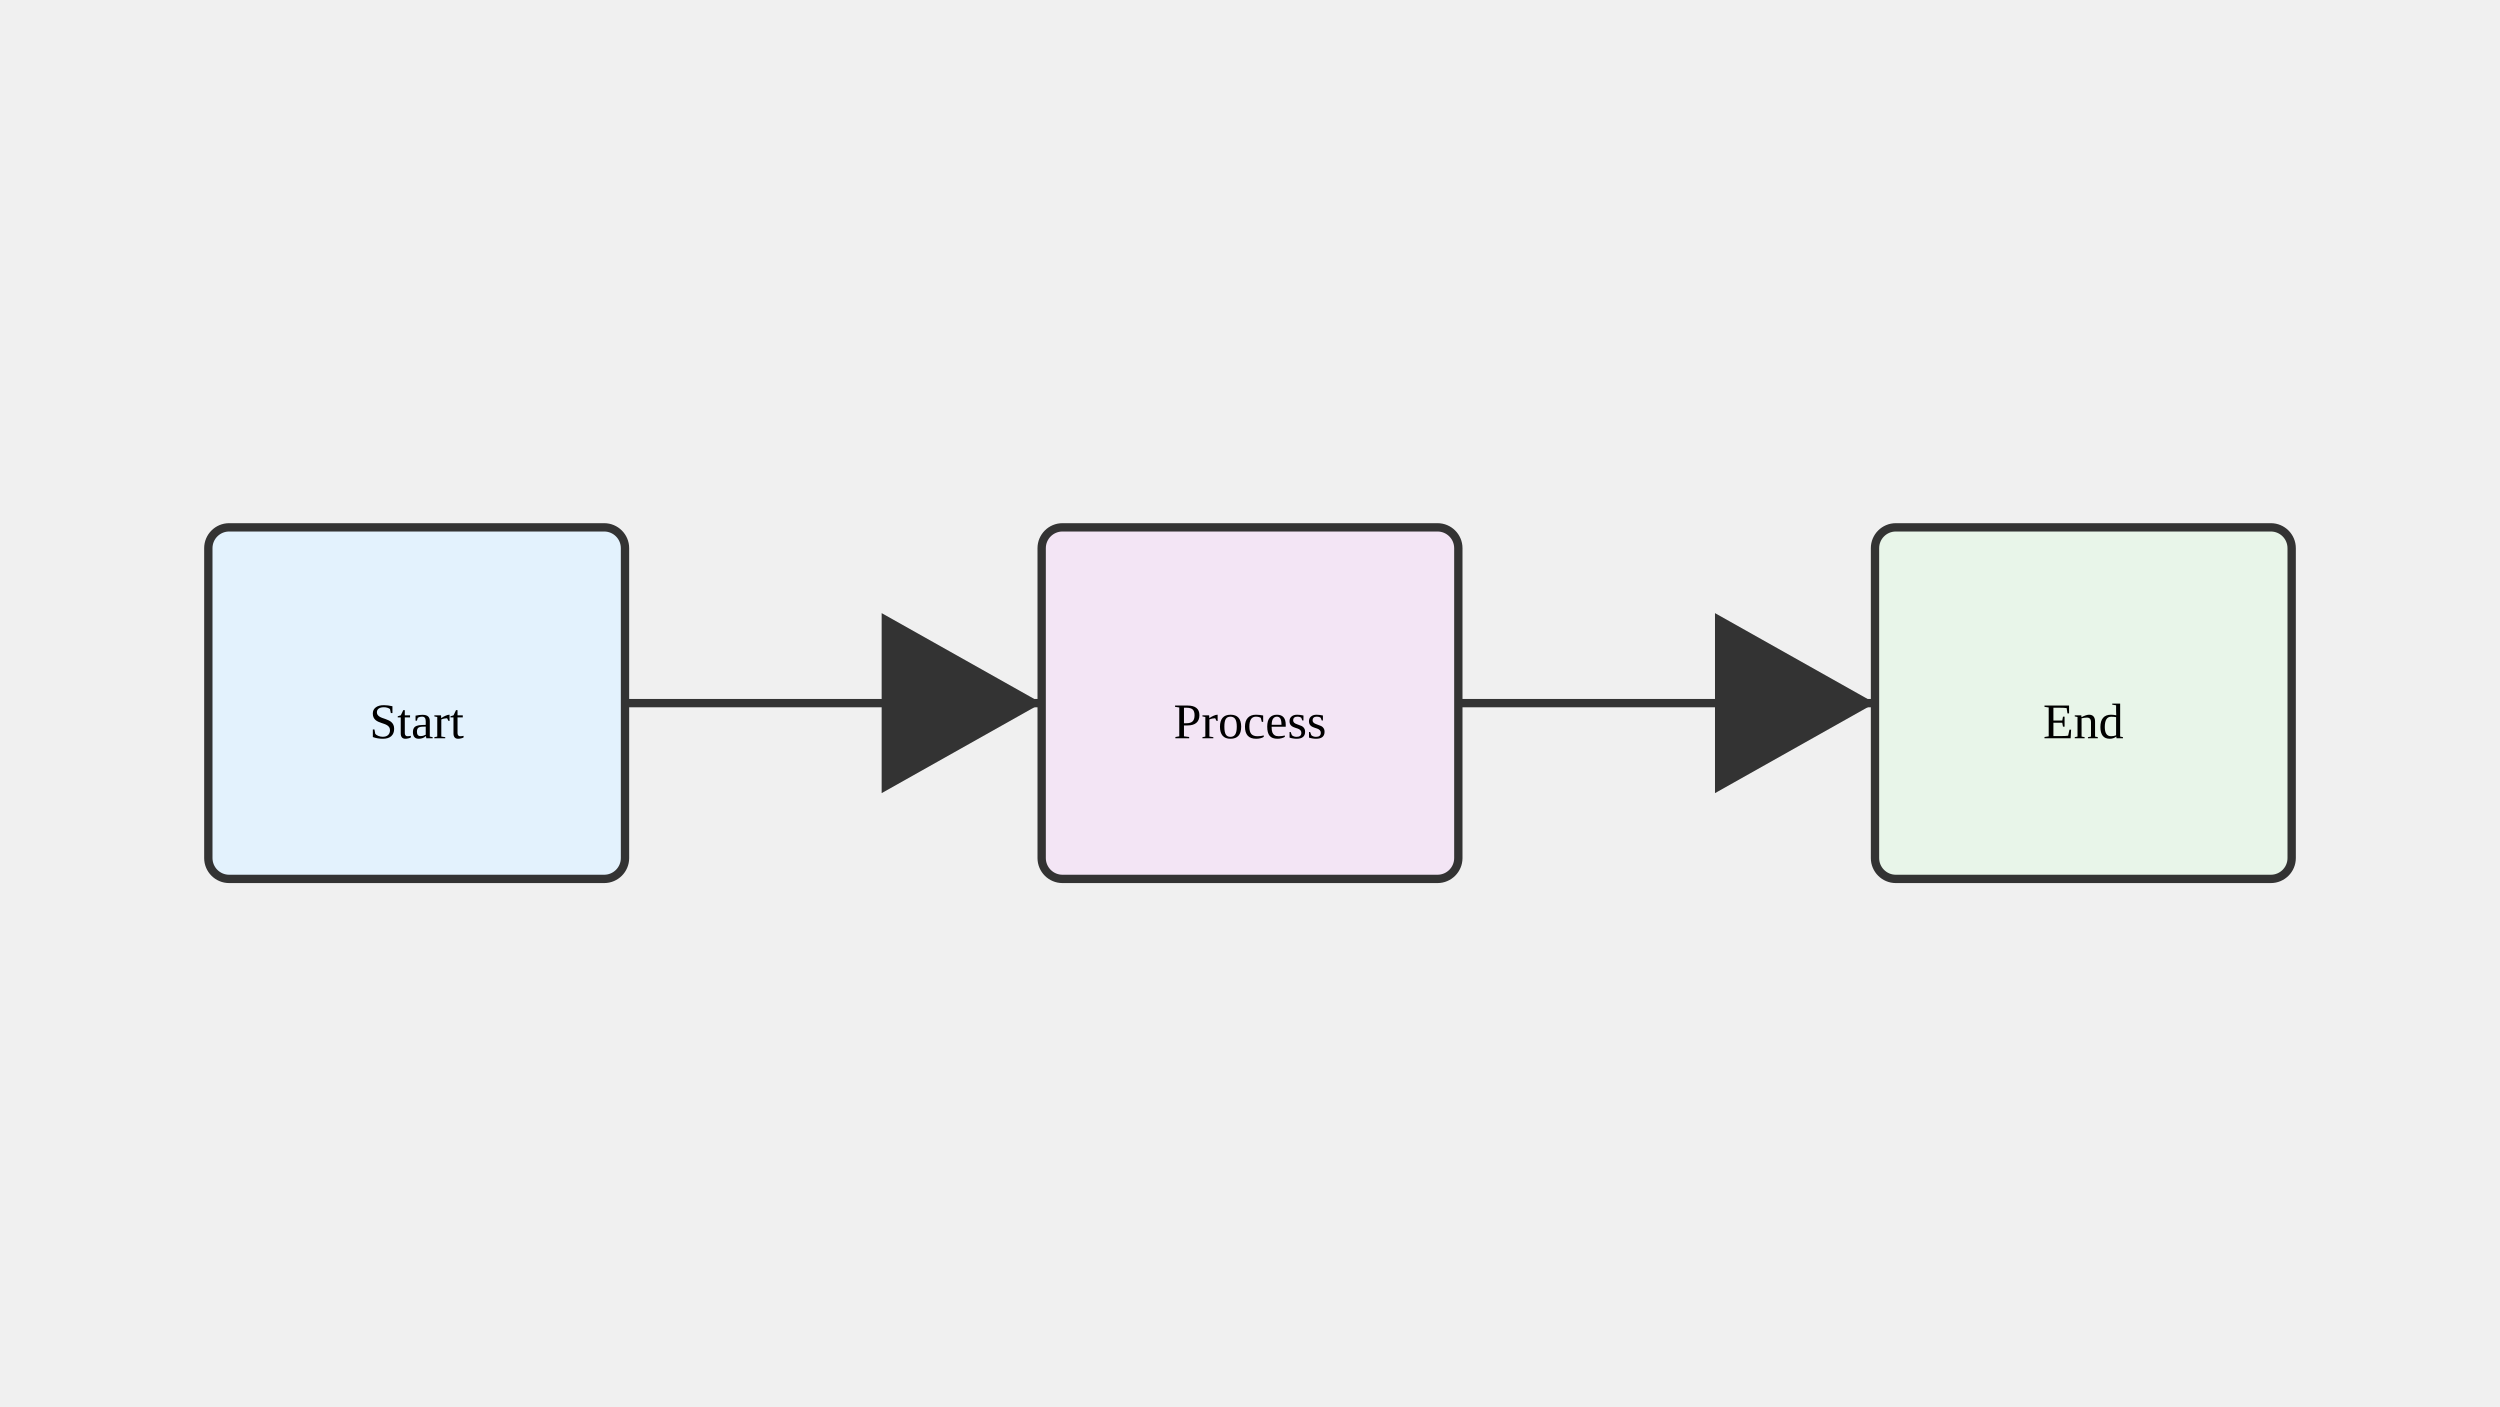
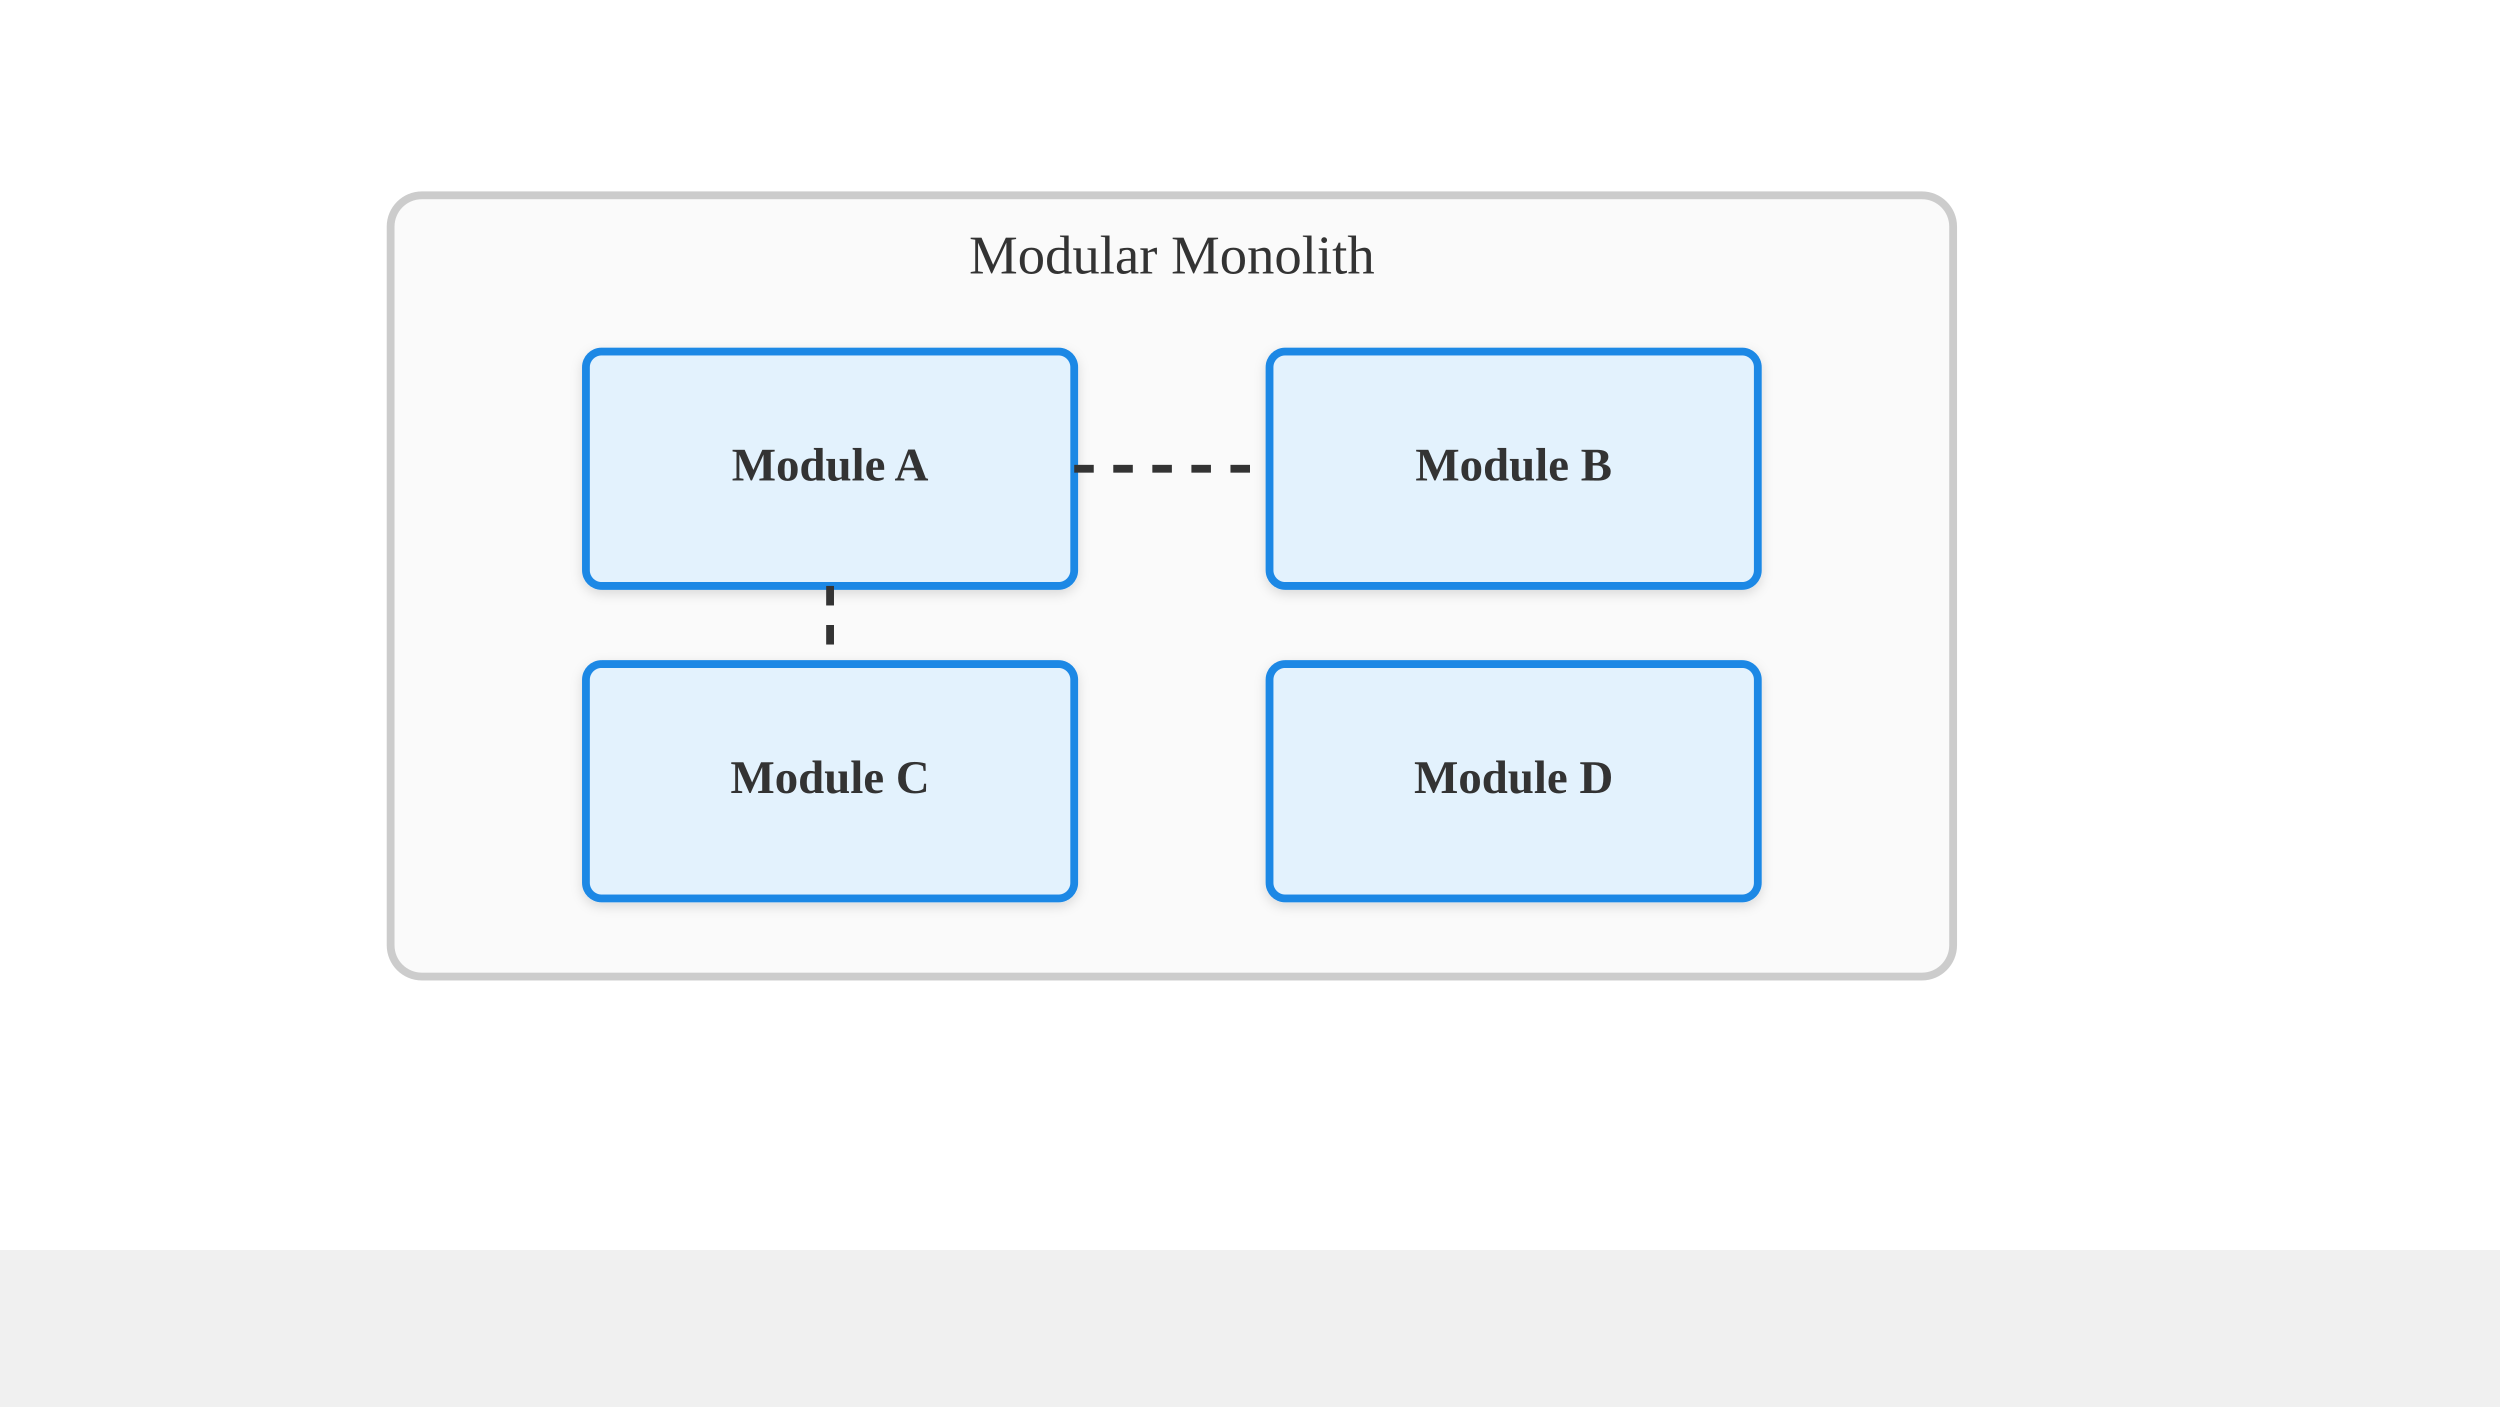
<svg xmlns="http://www.w3.org/2000/svg" viewBox="0 0 1280 720">
-   <rect x="106.667" y="270" width="213.333" height="180" fill="#e3f2fd" stroke="#333" stroke-width="4.267" rx="10.667" />
-   <rect x="533.333" y="270" width="213.333" height="180" fill="#f3e5f5" stroke="#333" stroke-width="4.267" rx="10.667" />
-   <rect x="960" y="270" width="213.333" height="180" fill="#e8f5e9" stroke="#333" stroke-width="4.267" rx="10.667" />
-   <text x="213.333" y="378" text-anchor="middle" font-size="25.6">Start</text>
-   <text x="640" y="378" text-anchor="middle" font-size="25.6">Process</text>
-   <text x="1066.667" y="378" text-anchor="middle" font-size="25.6">End</text>
-   <line x1="320" y1="360" x2="533.333" y2="360" stroke="#333" stroke-width="4.267" marker-end="url(#arrow)" />
-   <line x1="746.667" y1="360" x2="960" y2="360" stroke="#333" stroke-width="4.267" marker-end="url(#arrow)" />
  <defs>
-     <marker id="arrow" markerWidth="21.333" markerHeight="36" refX="19.2" refY="10.8" orient="auto">
-       <path d="M 0 0 L 0 21.6 L 19.2 10.8 z" fill="#333" />
+     <marker id="arrow" markerWidth="10" markerHeight="10" refX="9" refY="5" orient="auto">
+       <path d="M1,2 L9,5 L1,8 Z" fill="#333" />
    </marker>
+     <filter id="shadow" x="-4%" y="-8%" width="108%" height="124%">
+       <feDropShadow dx="0" dy="2" stdDeviation="3" flood-color="#00000022" />
+     </filter>
  </defs>
+   <rect width="1280" height="640" fill="#ffffff" />
+   <rect x="200" y="100" width="800" height="400" fill="#fafafa" stroke="#ccc" stroke-width="4" rx="16" />
+   <text x="600" y="140" text-anchor="middle" font-size="28" fill="#333333">Modular Monolith</text>
+   <rect x="300" y="180" width="250" height="120" fill="#e3f2fd" stroke="#1e88e5" stroke-width="4" rx="8" filter="url(#shadow)" />
+   <text x="425.0" y="246.0" text-anchor="middle" font-size="24" font-weight="bold" fill="#333333">Module A</text>
+   <rect x="650" y="180" width="250" height="120" fill="#e3f2fd" stroke="#1e88e5" stroke-width="4" rx="8" filter="url(#shadow)" />
+   <text x="775.0" y="246.0" text-anchor="middle" font-size="24" font-weight="bold" fill="#333333">Module B</text>
+   <rect x="300" y="340" width="250" height="120" fill="#e3f2fd" stroke="#1e88e5" stroke-width="4" rx="8" filter="url(#shadow)" />
+   <text x="425.0" y="406.0" text-anchor="middle" font-size="24" font-weight="bold" fill="#333333">Module C</text>
+   <rect x="650" y="340" width="250" height="120" fill="#e3f2fd" stroke="#1e88e5" stroke-width="4" rx="8" filter="url(#shadow)" />
+   <text x="775.0" y="406.0" text-anchor="middle" font-size="24" font-weight="bold" fill="#333333">Module D</text>
+   <line x1="550" y1="240" x2="650" y2="240" stroke="#333" stroke-width="4" stroke-dasharray="10 10" />
+   <line x1="425" y1="300" x2="425" y2="340" stroke="#333" stroke-width="4" stroke-dasharray="10 10" />
</svg>
